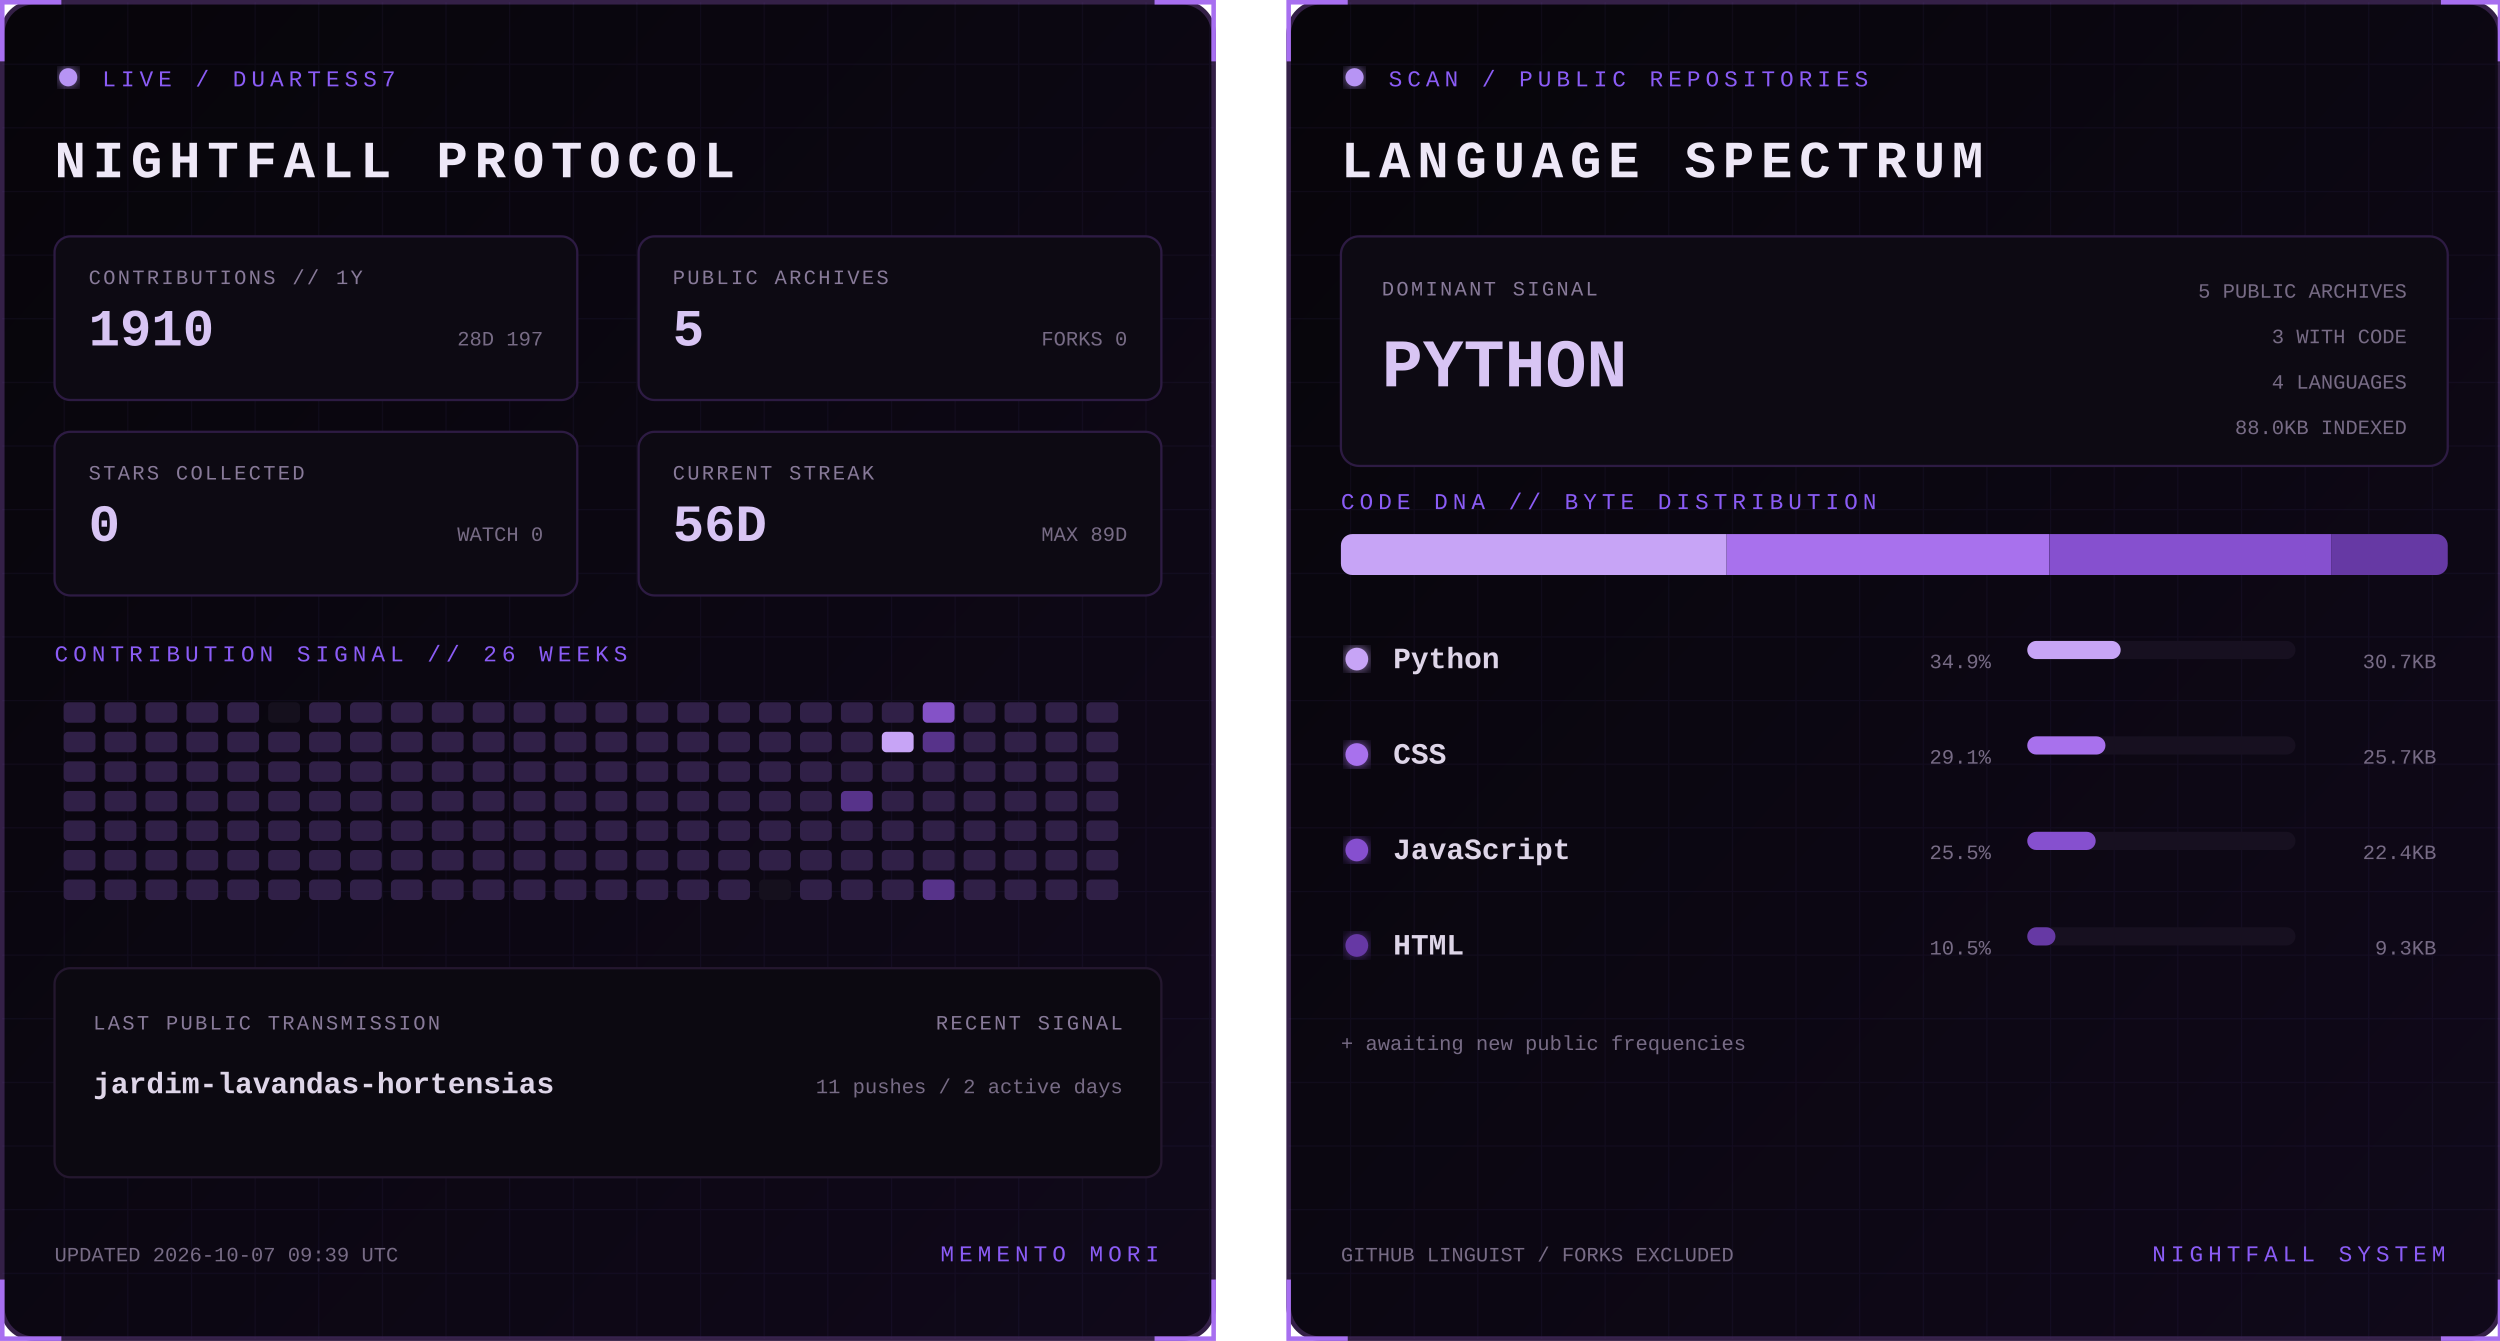
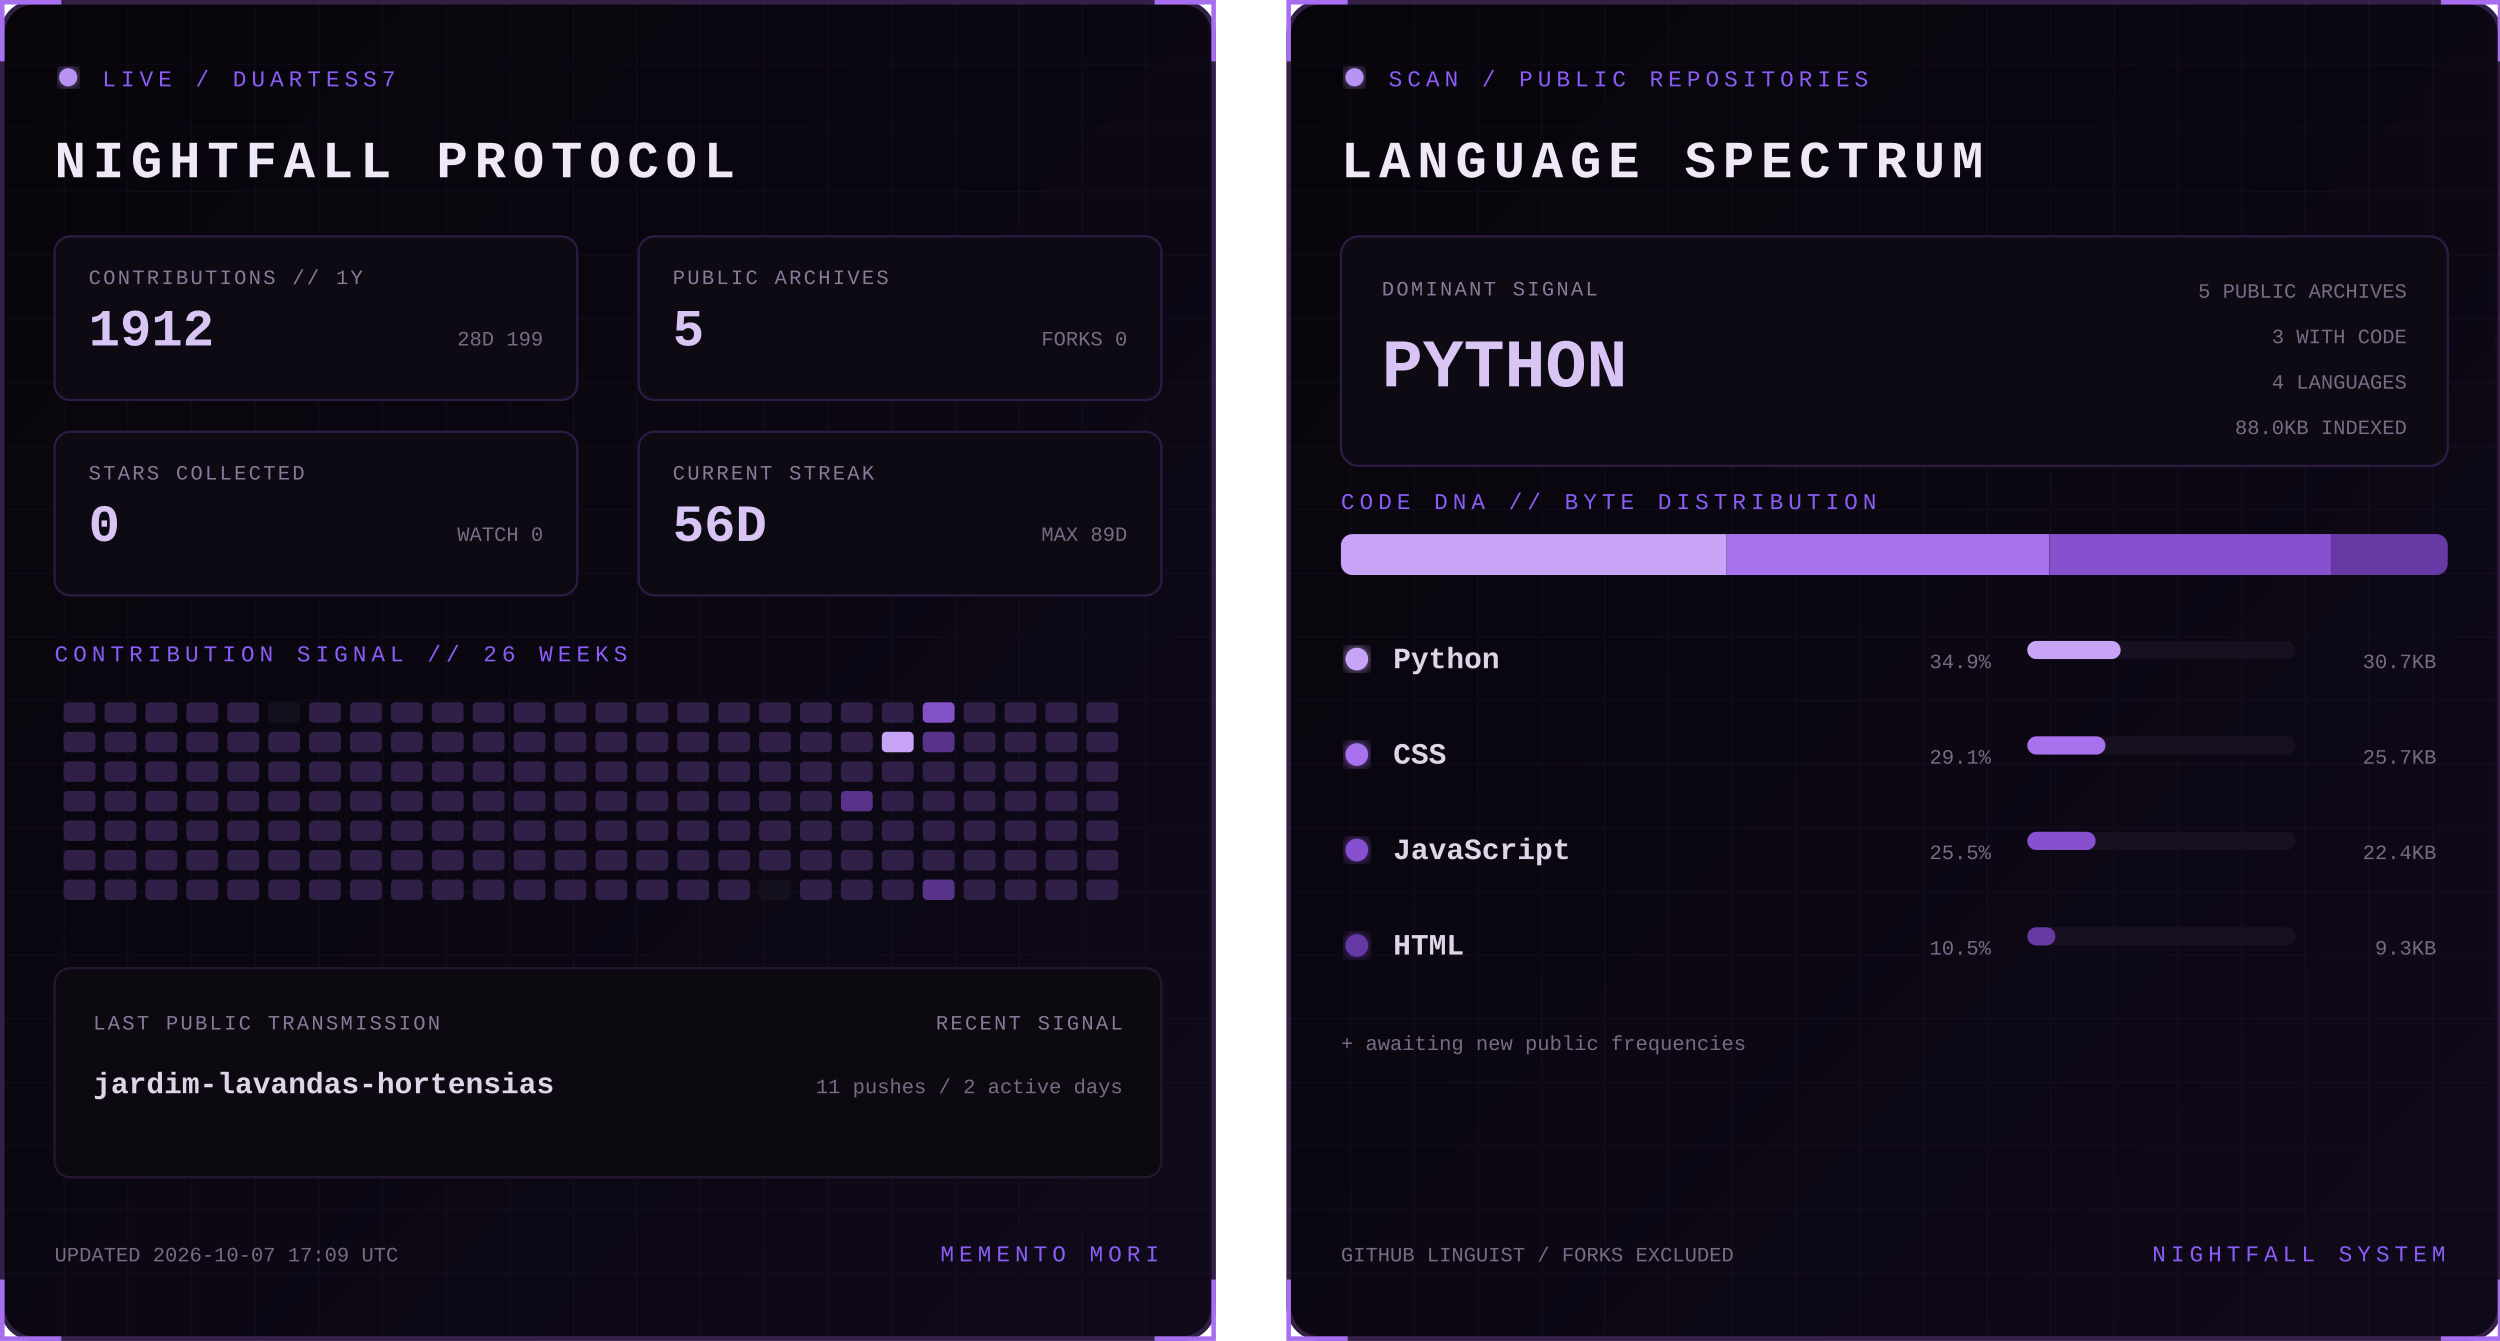
<svg xmlns="http://www.w3.org/2000/svg" width="1100" height="590" viewBox="0 0 1100 590" role="img" aria-labelledby="title desc">
  <defs>
    <linearGradient id="bg" x1="0" y1="0" x2="1" y2="1">
      <stop stop-color="#07050a" />
      <stop offset="1" stop-color="#10091a" />
    </linearGradient>
    <filter id="glow">
      <feGaussianBlur stdDeviation="3" result="b" />
      <feMerge>
        <feMergeNode in="b" />
        <feMergeNode in="SourceGraphic" />
      </feMerge>
    </filter>
    <pattern id="grid" width="28" height="28" patternUnits="userSpaceOnUse">
      <path d="M28 0H0V28" fill="none" stroke="#8b5cf6" stroke-opacity=".055" />
    </pattern>
    <clipPath id="dna">
      <rect x="24" y="235" width="487" height="18" rx="5" />
    </clipPath>
    <style>
      text { font-family: Consolas, 'Courier New', monospace; }
      .kicker { fill:#8b5cf6; font-size:10px; letter-spacing:2.2px; }
      .title { fill:#eee8f7; font-size:23px; font-weight:700; letter-spacing:3px; }
      .label { fill:#887a99; font-size:9px; letter-spacing:1px; }
      .stat { fill:#d8c5f4; font-size:23px; font-weight:700; }
      .detail,.pct { fill:#776b85; font-size:9px; }
      .lang { fill:#ded5e8; font-size:13px; font-weight:700; }
      .hero { fill:#d8c5f4; font-size:30px; font-weight:700; }
      .blink { animation:blink 1.6s step-end infinite; }
      @keyframes blink { 50% { opacity:.25 } }
    </style>
  </defs>
  <g>
    <rect x="1" y="1" width="533" height="588" rx="14" fill="url(#bg)" stroke="#342047" stroke-width="2" />
    <rect x="1" y="1" width="533" height="588" rx="14" fill="url(#grid)" />
    <path d="M27 1H1v26 M508 1h26v26 M534 563v26h-26 M27 589H1v-26" stroke="#a76ff0" stroke-width="2" fill="none" />
    <circle cx="30" cy="34" r="4" fill="#b794f4" filter="url(#glow)" class="blink" />
    <text x="45" y="38" class="kicker">LIVE / DUARTESS7</text>
    <text x="24" y="78" class="title">NIGHTFALL PROTOCOL</text>
    <g transform="translate(24 104)">
      <rect width="230" height="72" rx="7" fill="#0d0a13" stroke="#2d1b43" />
      <text x="15" y="21" class="label">CONTRIBUTIONS // 1Y</text>
-       <text x="15" y="48" class="stat">1910</text>
-       <text x="215" y="48" text-anchor="end" class="detail">28D 197</text>
+       <text x="15" y="48" class="stat">1912</text>
+       <text x="215" y="48" text-anchor="end" class="detail">28D 199</text>
    </g>
    <g transform="translate(281 104)">
      <rect width="230" height="72" rx="7" fill="#0d0a13" stroke="#2d1b43" />
      <text x="15" y="21" class="label">PUBLIC ARCHIVES</text>
      <text x="15" y="48" class="stat">5</text>
      <text x="215" y="48" text-anchor="end" class="detail">FORKS 0</text>
    </g>
    <g transform="translate(24 190)">
      <rect width="230" height="72" rx="7" fill="#0d0a13" stroke="#2d1b43" />
      <text x="15" y="21" class="label">STARS COLLECTED</text>
      <text x="15" y="48" class="stat">0</text>
      <text x="215" y="48" text-anchor="end" class="detail">WATCH 0</text>
    </g>
    <g transform="translate(281 190)">
      <rect width="230" height="72" rx="7" fill="#0d0a13" stroke="#2d1b43" />
      <text x="15" y="21" class="label">CURRENT STREAK</text>
      <text x="15" y="48" class="stat">56D</text>
      <text x="215" y="48" text-anchor="end" class="detail">MAX 89D</text>
    </g>
    <text x="24" y="291" class="kicker">CONTRIBUTION SIGNAL // 26 WEEKS</text>
    <g>
      <rect x="28" y="309" width="14" height="9" rx="2" fill="#302047" />
      <rect x="28" y="322" width="14" height="9" rx="2" fill="#302047" />
      <rect x="28" y="335" width="14" height="9" rx="2" fill="#302047" />
      <rect x="28" y="348" width="14" height="9" rx="2" fill="#302047" />
      <rect x="28" y="361" width="14" height="9" rx="2" fill="#302047" />
      <rect x="28" y="374" width="14" height="9" rx="2" fill="#302047" />
      <rect x="28" y="387" width="14" height="9" rx="2" fill="#302047" />
      <rect x="46" y="309" width="14" height="9" rx="2" fill="#302047" />
      <rect x="46" y="322" width="14" height="9" rx="2" fill="#302047" />
      <rect x="46" y="335" width="14" height="9" rx="2" fill="#302047" />
      <rect x="46" y="348" width="14" height="9" rx="2" fill="#302047" />
      <rect x="46" y="361" width="14" height="9" rx="2" fill="#302047" />
      <rect x="46" y="374" width="14" height="9" rx="2" fill="#302047" />
      <rect x="46" y="387" width="14" height="9" rx="2" fill="#302047" />
      <rect x="64" y="309" width="14" height="9" rx="2" fill="#302047" />
      <rect x="64" y="322" width="14" height="9" rx="2" fill="#302047" />
      <rect x="64" y="335" width="14" height="9" rx="2" fill="#302047" />
      <rect x="64" y="348" width="14" height="9" rx="2" fill="#302047" />
      <rect x="64" y="361" width="14" height="9" rx="2" fill="#302047" />
      <rect x="64" y="374" width="14" height="9" rx="2" fill="#302047" />
      <rect x="64" y="387" width="14" height="9" rx="2" fill="#302047" />
      <rect x="82" y="309" width="14" height="9" rx="2" fill="#302047" />
      <rect x="82" y="322" width="14" height="9" rx="2" fill="#302047" />
      <rect x="82" y="335" width="14" height="9" rx="2" fill="#302047" />
      <rect x="82" y="348" width="14" height="9" rx="2" fill="#302047" />
      <rect x="82" y="361" width="14" height="9" rx="2" fill="#302047" />
      <rect x="82" y="374" width="14" height="9" rx="2" fill="#302047" />
      <rect x="82" y="387" width="14" height="9" rx="2" fill="#302047" />
      <rect x="100" y="309" width="14" height="9" rx="2" fill="#302047" />
      <rect x="100" y="322" width="14" height="9" rx="2" fill="#302047" />
      <rect x="100" y="335" width="14" height="9" rx="2" fill="#302047" />
      <rect x="100" y="348" width="14" height="9" rx="2" fill="#302047" />
      <rect x="100" y="361" width="14" height="9" rx="2" fill="#302047" />
      <rect x="100" y="374" width="14" height="9" rx="2" fill="#302047" />
      <rect x="100" y="387" width="14" height="9" rx="2" fill="#302047" />
      <rect x="118" y="309" width="14" height="9" rx="2" fill="#15101d" />
      <rect x="118" y="322" width="14" height="9" rx="2" fill="#302047" />
      <rect x="118" y="335" width="14" height="9" rx="2" fill="#302047" />
      <rect x="118" y="348" width="14" height="9" rx="2" fill="#302047" />
      <rect x="118" y="361" width="14" height="9" rx="2" fill="#302047" />
      <rect x="118" y="374" width="14" height="9" rx="2" fill="#302047" />
      <rect x="118" y="387" width="14" height="9" rx="2" fill="#302047" />
      <rect x="136" y="309" width="14" height="9" rx="2" fill="#302047" />
      <rect x="136" y="322" width="14" height="9" rx="2" fill="#302047" />
      <rect x="136" y="335" width="14" height="9" rx="2" fill="#302047" />
      <rect x="136" y="348" width="14" height="9" rx="2" fill="#302047" />
      <rect x="136" y="361" width="14" height="9" rx="2" fill="#302047" />
      <rect x="136" y="374" width="14" height="9" rx="2" fill="#302047" />
      <rect x="136" y="387" width="14" height="9" rx="2" fill="#302047" />
      <rect x="154" y="309" width="14" height="9" rx="2" fill="#302047" />
      <rect x="154" y="322" width="14" height="9" rx="2" fill="#302047" />
      <rect x="154" y="335" width="14" height="9" rx="2" fill="#302047" />
      <rect x="154" y="348" width="14" height="9" rx="2" fill="#302047" />
      <rect x="154" y="361" width="14" height="9" rx="2" fill="#302047" />
      <rect x="154" y="374" width="14" height="9" rx="2" fill="#302047" />
      <rect x="154" y="387" width="14" height="9" rx="2" fill="#302047" />
      <rect x="172" y="309" width="14" height="9" rx="2" fill="#302047" />
      <rect x="172" y="322" width="14" height="9" rx="2" fill="#302047" />
      <rect x="172" y="335" width="14" height="9" rx="2" fill="#302047" />
      <rect x="172" y="348" width="14" height="9" rx="2" fill="#302047" />
      <rect x="172" y="361" width="14" height="9" rx="2" fill="#302047" />
      <rect x="172" y="374" width="14" height="9" rx="2" fill="#302047" />
      <rect x="172" y="387" width="14" height="9" rx="2" fill="#302047" />
      <rect x="190" y="309" width="14" height="9" rx="2" fill="#302047" />
      <rect x="190" y="322" width="14" height="9" rx="2" fill="#302047" />
      <rect x="190" y="335" width="14" height="9" rx="2" fill="#302047" />
      <rect x="190" y="348" width="14" height="9" rx="2" fill="#302047" />
      <rect x="190" y="361" width="14" height="9" rx="2" fill="#302047" />
      <rect x="190" y="374" width="14" height="9" rx="2" fill="#302047" />
      <rect x="190" y="387" width="14" height="9" rx="2" fill="#302047" />
      <rect x="208" y="309" width="14" height="9" rx="2" fill="#302047" />
      <rect x="208" y="322" width="14" height="9" rx="2" fill="#302047" />
      <rect x="208" y="335" width="14" height="9" rx="2" fill="#302047" />
      <rect x="208" y="348" width="14" height="9" rx="2" fill="#302047" />
      <rect x="208" y="361" width="14" height="9" rx="2" fill="#302047" />
      <rect x="208" y="374" width="14" height="9" rx="2" fill="#302047" />
      <rect x="208" y="387" width="14" height="9" rx="2" fill="#302047" />
      <rect x="226" y="309" width="14" height="9" rx="2" fill="#302047" />
      <rect x="226" y="322" width="14" height="9" rx="2" fill="#302047" />
      <rect x="226" y="335" width="14" height="9" rx="2" fill="#302047" />
      <rect x="226" y="348" width="14" height="9" rx="2" fill="#302047" />
      <rect x="226" y="361" width="14" height="9" rx="2" fill="#302047" />
      <rect x="226" y="374" width="14" height="9" rx="2" fill="#302047" />
      <rect x="226" y="387" width="14" height="9" rx="2" fill="#302047" />
      <rect x="244" y="309" width="14" height="9" rx="2" fill="#302047" />
      <rect x="244" y="322" width="14" height="9" rx="2" fill="#302047" />
      <rect x="244" y="335" width="14" height="9" rx="2" fill="#302047" />
      <rect x="244" y="348" width="14" height="9" rx="2" fill="#302047" />
      <rect x="244" y="361" width="14" height="9" rx="2" fill="#302047" />
      <rect x="244" y="374" width="14" height="9" rx="2" fill="#302047" />
      <rect x="244" y="387" width="14" height="9" rx="2" fill="#302047" />
      <rect x="262" y="309" width="14" height="9" rx="2" fill="#302047" />
      <rect x="262" y="322" width="14" height="9" rx="2" fill="#302047" />
      <rect x="262" y="335" width="14" height="9" rx="2" fill="#302047" />
      <rect x="262" y="348" width="14" height="9" rx="2" fill="#302047" />
      <rect x="262" y="361" width="14" height="9" rx="2" fill="#302047" />
      <rect x="262" y="374" width="14" height="9" rx="2" fill="#302047" />
      <rect x="262" y="387" width="14" height="9" rx="2" fill="#302047" />
      <rect x="280" y="309" width="14" height="9" rx="2" fill="#302047" />
      <rect x="280" y="322" width="14" height="9" rx="2" fill="#302047" />
      <rect x="280" y="335" width="14" height="9" rx="2" fill="#302047" />
      <rect x="280" y="348" width="14" height="9" rx="2" fill="#302047" />
      <rect x="280" y="361" width="14" height="9" rx="2" fill="#302047" />
      <rect x="280" y="374" width="14" height="9" rx="2" fill="#302047" />
      <rect x="280" y="387" width="14" height="9" rx="2" fill="#302047" />
      <rect x="298" y="309" width="14" height="9" rx="2" fill="#302047" />
      <rect x="298" y="322" width="14" height="9" rx="2" fill="#302047" />
      <rect x="298" y="335" width="14" height="9" rx="2" fill="#302047" />
      <rect x="298" y="348" width="14" height="9" rx="2" fill="#302047" />
      <rect x="298" y="361" width="14" height="9" rx="2" fill="#302047" />
      <rect x="298" y="374" width="14" height="9" rx="2" fill="#302047" />
      <rect x="298" y="387" width="14" height="9" rx="2" fill="#302047" />
      <rect x="316" y="309" width="14" height="9" rx="2" fill="#302047" />
      <rect x="316" y="322" width="14" height="9" rx="2" fill="#302047" />
      <rect x="316" y="335" width="14" height="9" rx="2" fill="#302047" />
      <rect x="316" y="348" width="14" height="9" rx="2" fill="#302047" />
      <rect x="316" y="361" width="14" height="9" rx="2" fill="#302047" />
      <rect x="316" y="374" width="14" height="9" rx="2" fill="#302047" />
      <rect x="316" y="387" width="14" height="9" rx="2" fill="#302047" />
      <rect x="334" y="309" width="14" height="9" rx="2" fill="#302047" />
      <rect x="334" y="322" width="14" height="9" rx="2" fill="#302047" />
      <rect x="334" y="335" width="14" height="9" rx="2" fill="#302047" />
      <rect x="334" y="348" width="14" height="9" rx="2" fill="#302047" />
      <rect x="334" y="361" width="14" height="9" rx="2" fill="#302047" />
      <rect x="334" y="374" width="14" height="9" rx="2" fill="#302047" />
      <rect x="334" y="387" width="14" height="9" rx="2" fill="#15101d" />
      <rect x="352" y="309" width="14" height="9" rx="2" fill="#302047" />
      <rect x="352" y="322" width="14" height="9" rx="2" fill="#302047" />
      <rect x="352" y="335" width="14" height="9" rx="2" fill="#302047" />
      <rect x="352" y="348" width="14" height="9" rx="2" fill="#302047" />
      <rect x="352" y="361" width="14" height="9" rx="2" fill="#302047" />
      <rect x="352" y="374" width="14" height="9" rx="2" fill="#302047" />
      <rect x="352" y="387" width="14" height="9" rx="2" fill="#302047" />
      <rect x="370" y="309" width="14" height="9" rx="2" fill="#302047" />
      <rect x="370" y="322" width="14" height="9" rx="2" fill="#302047" />
      <rect x="370" y="335" width="14" height="9" rx="2" fill="#302047" />
      <rect x="370" y="348" width="14" height="9" rx="2" fill="#57338a" />
      <rect x="370" y="361" width="14" height="9" rx="2" fill="#302047" />
      <rect x="370" y="374" width="14" height="9" rx="2" fill="#302047" />
      <rect x="370" y="387" width="14" height="9" rx="2" fill="#302047" />
      <rect x="388" y="309" width="14" height="9" rx="2" fill="#302047" />
      <rect x="388" y="322" width="14" height="9" rx="2" fill="#c7a4f6" />
      <rect x="388" y="335" width="14" height="9" rx="2" fill="#302047" />
      <rect x="388" y="348" width="14" height="9" rx="2" fill="#302047" />
      <rect x="388" y="361" width="14" height="9" rx="2" fill="#302047" />
      <rect x="388" y="374" width="14" height="9" rx="2" fill="#302047" />
      <rect x="388" y="387" width="14" height="9" rx="2" fill="#302047" />
      <rect x="406" y="309" width="14" height="9" rx="2" fill="#8452c7" />
      <rect x="406" y="322" width="14" height="9" rx="2" fill="#57338a" />
      <rect x="406" y="335" width="14" height="9" rx="2" fill="#302047" />
      <rect x="406" y="348" width="14" height="9" rx="2" fill="#302047" />
      <rect x="406" y="361" width="14" height="9" rx="2" fill="#302047" />
      <rect x="406" y="374" width="14" height="9" rx="2" fill="#302047" />
      <rect x="406" y="387" width="14" height="9" rx="2" fill="#57338a" />
      <rect x="424" y="309" width="14" height="9" rx="2" fill="#302047" />
      <rect x="424" y="322" width="14" height="9" rx="2" fill="#302047" />
      <rect x="424" y="335" width="14" height="9" rx="2" fill="#302047" />
      <rect x="424" y="348" width="14" height="9" rx="2" fill="#302047" />
      <rect x="424" y="361" width="14" height="9" rx="2" fill="#302047" />
      <rect x="424" y="374" width="14" height="9" rx="2" fill="#302047" />
      <rect x="424" y="387" width="14" height="9" rx="2" fill="#302047" />
      <rect x="442" y="309" width="14" height="9" rx="2" fill="#302047" />
      <rect x="442" y="322" width="14" height="9" rx="2" fill="#302047" />
      <rect x="442" y="335" width="14" height="9" rx="2" fill="#302047" />
      <rect x="442" y="348" width="14" height="9" rx="2" fill="#302047" />
      <rect x="442" y="361" width="14" height="9" rx="2" fill="#302047" />
      <rect x="442" y="374" width="14" height="9" rx="2" fill="#302047" />
      <rect x="442" y="387" width="14" height="9" rx="2" fill="#302047" />
      <rect x="460" y="309" width="14" height="9" rx="2" fill="#302047" />
      <rect x="460" y="322" width="14" height="9" rx="2" fill="#302047" />
      <rect x="460" y="335" width="14" height="9" rx="2" fill="#302047" />
      <rect x="460" y="348" width="14" height="9" rx="2" fill="#302047" />
      <rect x="460" y="361" width="14" height="9" rx="2" fill="#302047" />
      <rect x="460" y="374" width="14" height="9" rx="2" fill="#302047" />
      <rect x="460" y="387" width="14" height="9" rx="2" fill="#302047" />
      <rect x="478" y="309" width="14" height="9" rx="2" fill="#302047" />
      <rect x="478" y="322" width="14" height="9" rx="2" fill="#302047" />
      <rect x="478" y="335" width="14" height="9" rx="2" fill="#302047" />
      <rect x="478" y="348" width="14" height="9" rx="2" fill="#302047" />
      <rect x="478" y="361" width="14" height="9" rx="2" fill="#302047" />
      <rect x="478" y="374" width="14" height="9" rx="2" fill="#302047" />
      <rect x="478" y="387" width="14" height="9" rx="2" fill="#302047" />
    </g>
    <rect x="24" y="426" width="487" height="92" rx="7" fill="#0c0911" stroke="#24172f" />
    <text x="41" y="453" class="label">LAST PUBLIC TRANSMISSION</text>
    <text x="41" y="481" class="lang">jardim-lavandas-hortensias</text>
    <text x="494" y="453" text-anchor="end" class="label">RECENT SIGNAL</text>
    <text x="494" y="481" text-anchor="end" class="detail">11 pushes / 2 active days</text>
-     <text x="24" y="555" class="detail">UPDATED 2026-10-07 09:39 UTC</text>
+     <text x="24" y="555" class="detail">UPDATED 2026-10-07 17:09 UTC</text>
    <text x="510" y="555" text-anchor="end" class="kicker">MEMENTO MORI</text>
  </g>
  <g transform="translate(566)">
    <rect x="1" y="1" width="533" height="588" rx="14" fill="url(#bg)" stroke="#342047" stroke-width="2" />
    <rect x="1" y="1" width="533" height="588" rx="14" fill="url(#grid)" />
    <path d="M27 1H1v26 M508 1h26v26 M534 563v26h-26 M27 589H1v-26" stroke="#a76ff0" stroke-width="2" fill="none" />
    <circle cx="30" cy="34" r="4" fill="#b794f4" filter="url(#glow)" class="blink" />
    <text x="45" y="38" class="kicker">SCAN / PUBLIC REPOSITORIES</text>
    <text x="24" y="78" class="title">LANGUAGE SPECTRUM</text>
    <rect x="24" y="104" width="487" height="101" rx="8" fill="#0d0a13" stroke="#2d1b43" />
    <text x="42" y="130" class="label">DOMINANT SIGNAL</text>
    <text x="42" y="170" class="hero">PYTHON</text>
    <text x="493" y="131" text-anchor="end" class="detail">5 PUBLIC ARCHIVES</text>
    <text x="493" y="151" text-anchor="end" class="detail">3 WITH CODE</text>
    <text x="493" y="171" text-anchor="end" class="detail">4 LANGUAGES</text>
    <text x="493" y="191" text-anchor="end" class="detail">88.0KB INDEXED</text>
    <text x="24" y="224" class="kicker">CODE DNA // BYTE DISTRIBUTION</text>
    <rect x="24" y="235" width="487" height="18" rx="5" fill="#171020" />
    <g clip-path="url(#dna)">
      <rect x="24.0" y="235" width="169.7" height="18" fill="#c7a4f6" />
      <rect x="193.7" y="235" width="141.9" height="18" fill="#a871ed" />
      <rect x="335.7" y="235" width="124.0" height="18" fill="#8650cf" />
      <rect x="459.7" y="235" width="51.3" height="18" fill="#6639a4" />
    </g>
    <circle cx="31" cy="290" r="5" fill="#c7a4f6" filter="url(#glow)" />
    <text x="47" y="294" class="lang">Python</text>
    <text x="310" y="294" text-anchor="end" class="pct">34.9%</text>
    <rect x="326" y="282" width="118" height="8" rx="4" fill="#171020" />
    <rect x="326" y="282" width="41.1" height="8" rx="4" fill="#c7a4f6" />
    <text x="506" y="294" text-anchor="end" class="detail">30.7KB</text>
    <circle cx="31" cy="332" r="5" fill="#a871ed" filter="url(#glow)" />
    <text x="47" y="336" class="lang">CSS</text>
    <text x="310" y="336" text-anchor="end" class="pct">29.1%</text>
    <rect x="326" y="324" width="118" height="8" rx="4" fill="#171020" />
    <rect x="326" y="324" width="34.4" height="8" rx="4" fill="#a871ed" />
    <text x="506" y="336" text-anchor="end" class="detail">25.7KB</text>
    <circle cx="31" cy="374" r="5" fill="#8650cf" filter="url(#glow)" />
    <text x="47" y="378" class="lang">JavaScript</text>
    <text x="310" y="378" text-anchor="end" class="pct">25.5%</text>
    <rect x="326" y="366" width="118" height="8" rx="4" fill="#171020" />
    <rect x="326" y="366" width="30.1" height="8" rx="4" fill="#8650cf" />
    <text x="506" y="378" text-anchor="end" class="detail">22.4KB</text>
    <circle cx="31" cy="416" r="5" fill="#6639a4" filter="url(#glow)" />
    <text x="47" y="420" class="lang">HTML</text>
    <text x="310" y="420" text-anchor="end" class="pct">10.5%</text>
    <rect x="326" y="408" width="118" height="8" rx="4" fill="#171020" />
    <rect x="326" y="408" width="12.4" height="8" rx="4" fill="#6639a4" />
    <text x="506" y="420" text-anchor="end" class="detail">9.3KB</text>
    <text x="24" y="462" class="detail">+ awaiting new public frequencies</text>
    <text x="24" y="555" class="detail">GITHUB LINGUIST / FORKS EXCLUDED</text>
    <text x="510" y="555" text-anchor="end" class="kicker">NIGHTFALL SYSTEM</text>
  </g>
</svg>
